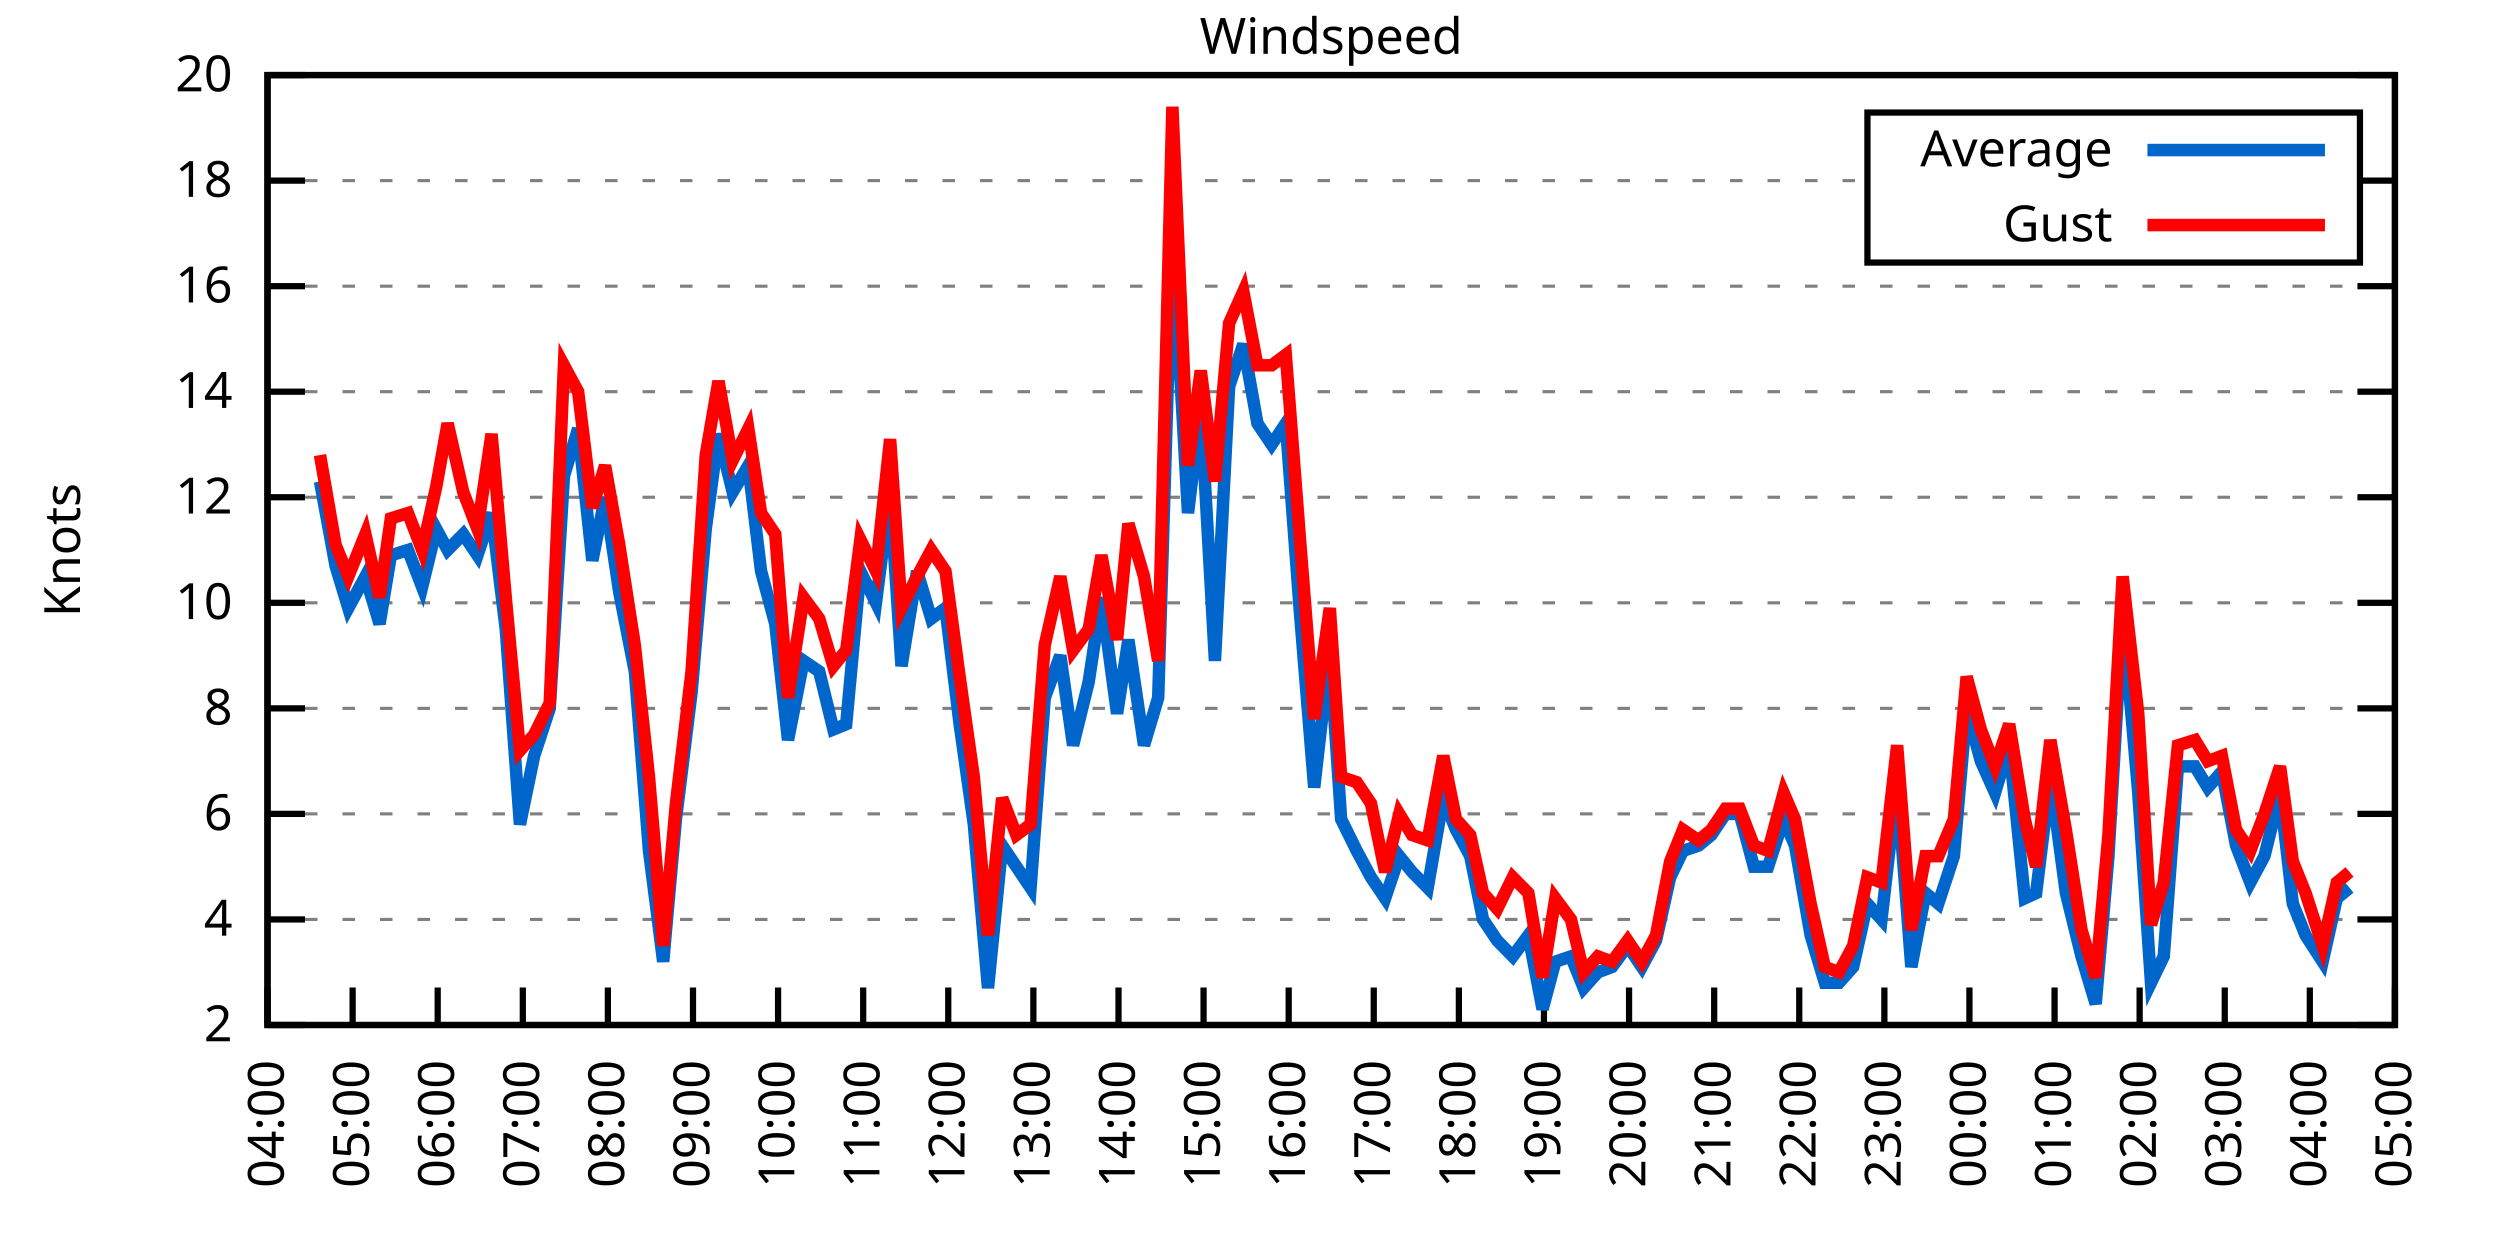
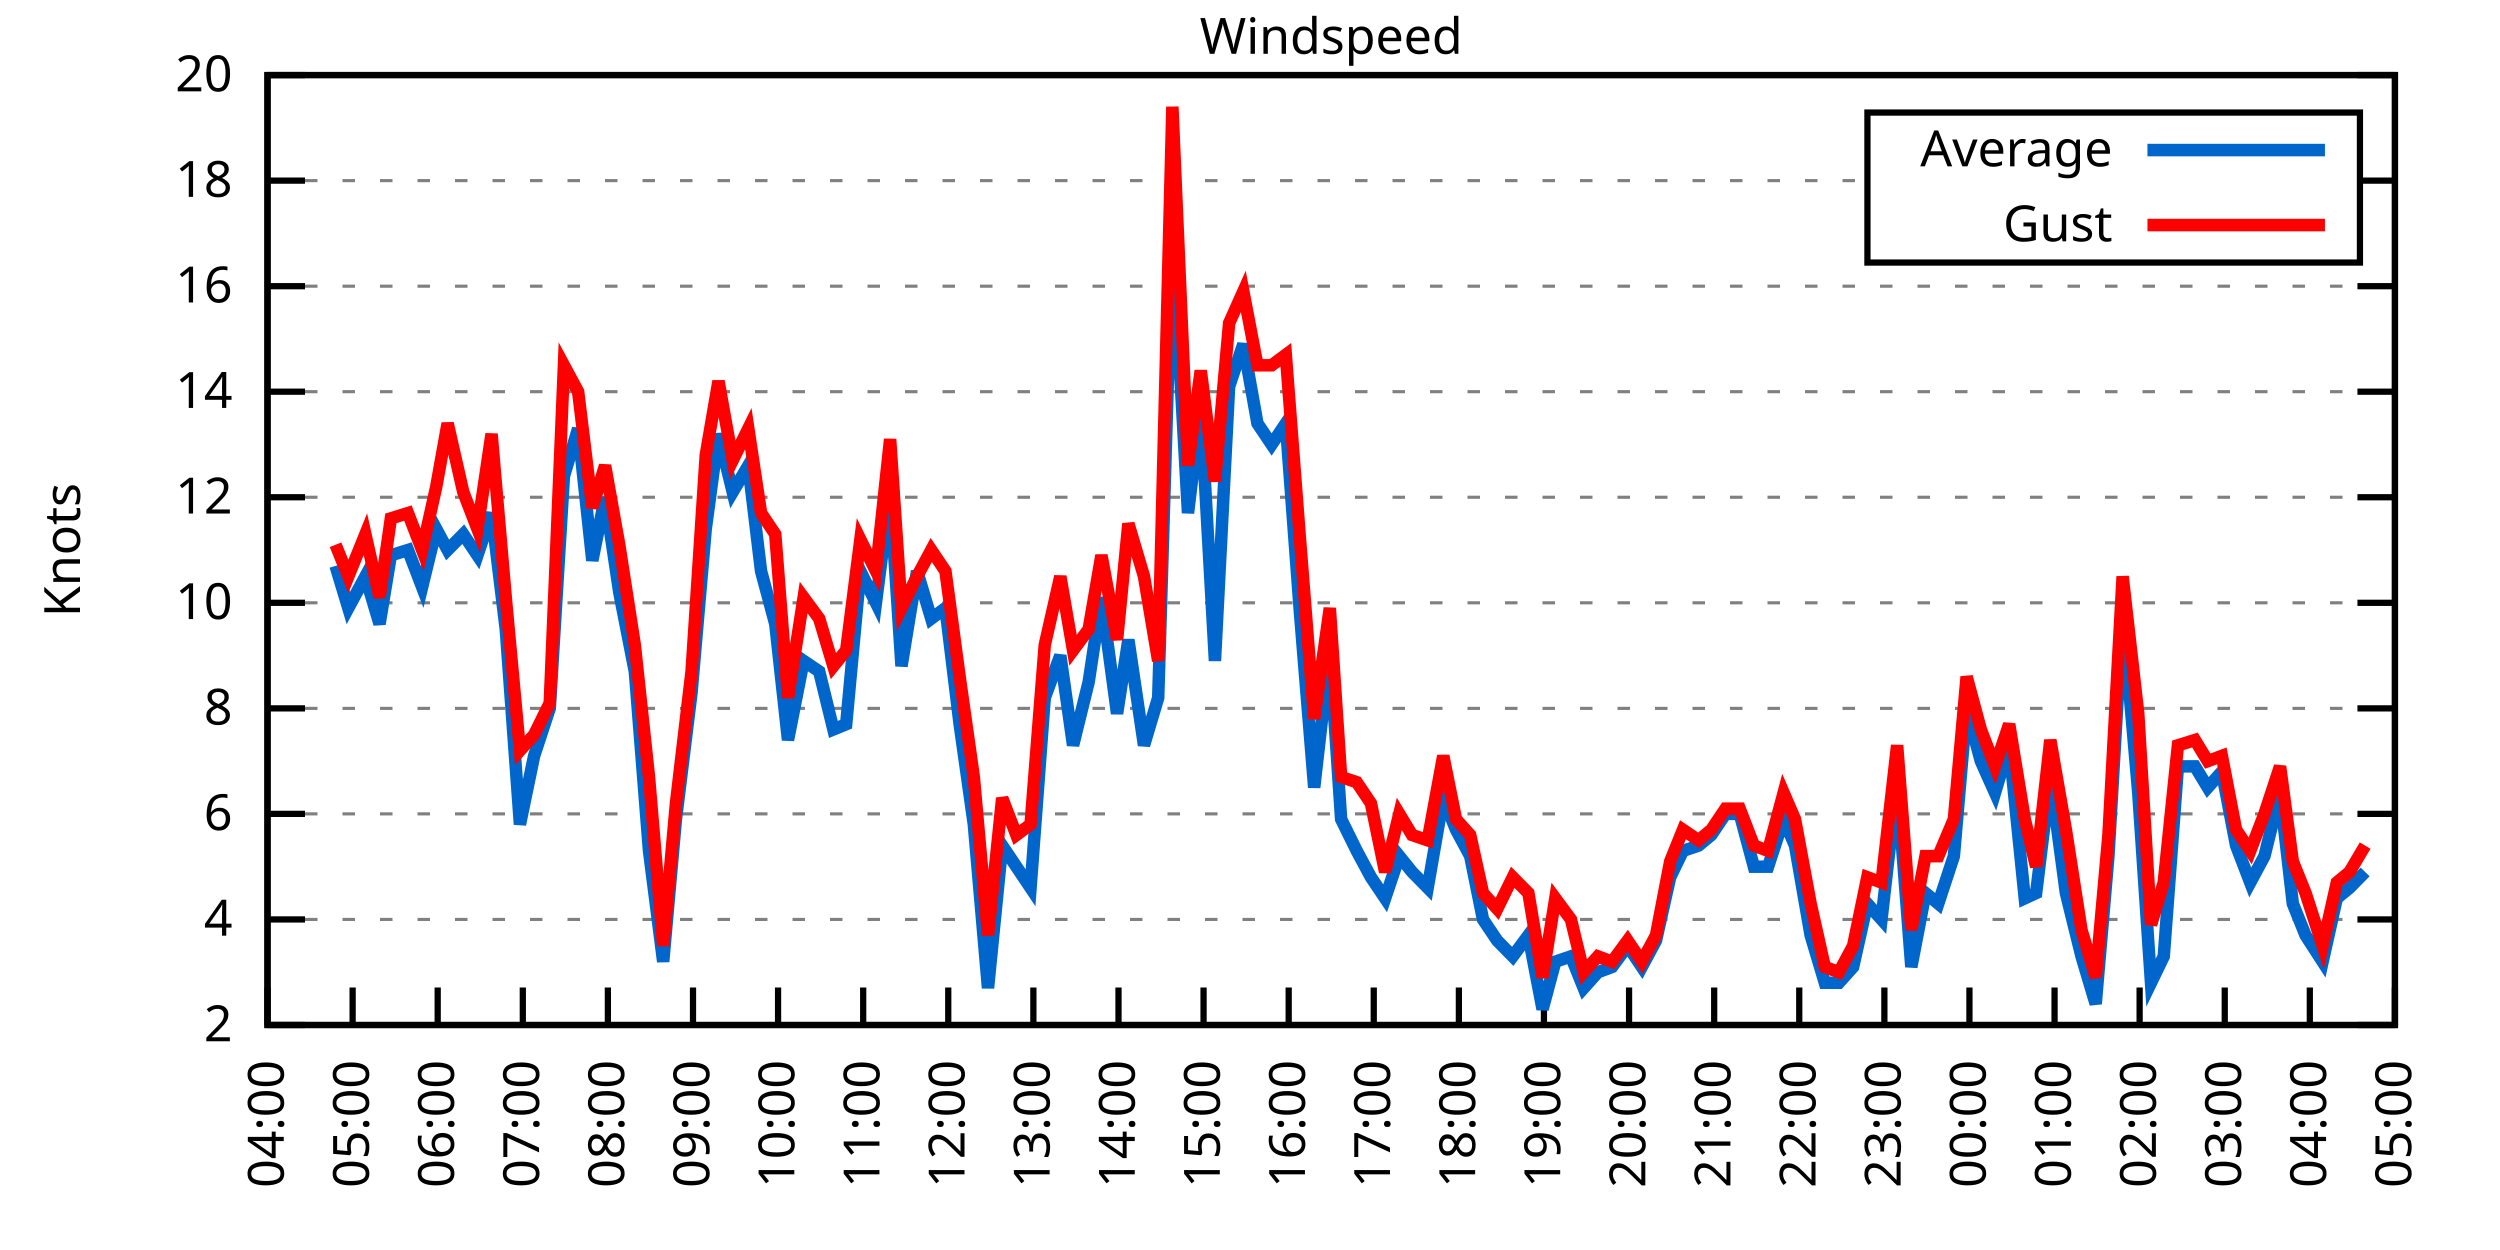
<svg xmlns="http://www.w3.org/2000/svg" xmlns:xlink="http://www.w3.org/1999/xlink" width="400" height="200" viewBox="0 0 400 200">
  <g id="gnuplot_canvas">
    <rect x="0" y="0" width="400" height="200" fill="none" />
    <defs>
      <circle id="gpDot" r="0.5" stroke-width="0.5" stroke="currentColor" />
      <path id="gpPt0" stroke-width="0.333" stroke="currentColor" d="M-1,0 h2 M0,-1 v2" />
      <path id="gpPt1" stroke-width="0.333" stroke="currentColor" d="M-1,-1 L1,1 M1,-1 L-1,1" />
      <path id="gpPt2" stroke-width="0.333" stroke="currentColor" d="M-1,0 L1,0 M0,-1 L0,1 M-1,-1 L1,1 M-1,1 L1,-1" />
      <rect id="gpPt3" stroke-width="0.333" stroke="currentColor" x="-1" y="-1" width="2" height="2" />
      <rect id="gpPt4" stroke-width="0.333" stroke="currentColor" fill="currentColor" x="-1" y="-1" width="2" height="2" />
      <circle id="gpPt5" stroke-width="0.333" stroke="currentColor" cx="0" cy="0" r="1" />
      <use xlink:href="#gpPt5" id="gpPt6" fill="currentColor" stroke="none" />
      <path id="gpPt7" stroke-width="0.333" stroke="currentColor" d="M0,-1.33 L-1.33,0.67 L1.33,0.67 z" />
      <use xlink:href="#gpPt7" id="gpPt8" fill="currentColor" stroke="none" />
      <use xlink:href="#gpPt7" id="gpPt9" stroke="currentColor" transform="rotate(180)" />
      <use xlink:href="#gpPt9" id="gpPt10" fill="currentColor" stroke="none" />
      <use xlink:href="#gpPt3" id="gpPt11" stroke="currentColor" transform="rotate(45)" />
      <use xlink:href="#gpPt11" id="gpPt12" fill="currentColor" stroke="none" />
      <path id="gpPt13" stroke-width="0.333" stroke="currentColor" d="M0,1.330 L1.265,0.411 L0.782,-1.067 L-0.782,-1.076 L-1.265,0.411 z" />
      <use xlink:href="#gpPt13" id="gpPt14" fill="currentColor" stroke="none" />
      <filter id="textbox" filterUnits="objectBoundingBox" x="0" y="0" height="1" width="1">
        <feFlood flood-color="white" flood-opacity="1" result="bgnd" />
        <feComposite in="SourceGraphic" in2="bgnd" operator="atop" />
      </filter>
      <filter id="greybox" filterUnits="objectBoundingBox" x="0" y="0" height="1" width="1">
        <feFlood flood-color="lightgrey" flood-opacity="1" result="grey" />
        <feComposite in="SourceGraphic" in2="grey" operator="atop" />
      </filter>
    </defs>
    <g fill="none" color="white" stroke="currentColor" stroke-width="1.00" stroke-linecap="butt" stroke-linejoin="miter">
</g>
    <g fill="none" color="black" stroke="currentColor" stroke-width="1.00" stroke-linecap="butt" stroke-linejoin="miter">
      <g stroke="none" shape-rendering="crispEdges">
        <polygon fill="rgb(255, 255, 255)" points="42.80,164.00 383.18,164.00 383.18,12.02 42.80,12.02 " />
      </g>
    </g>
    <g fill="none" color="black" stroke="currentColor" stroke-width="1.00" stroke-linecap="butt" stroke-linejoin="miter">
</g>
    <g fill="none" color="black" stroke="black" stroke-width="0.50" stroke-linecap="butt" stroke-linejoin="miter">
</g>
    <g fill="none" color="gray" stroke="currentColor" stroke-width="0.50" stroke-linecap="butt" stroke-linejoin="miter">
      <path stroke="gray" stroke-dasharray="2,4" class="gridline" d="M42.80,164.00 L383.19,164.00  " />
    </g>
    <g fill="none" color="gray" stroke="gray" stroke-width="1.00" stroke-linecap="butt" stroke-linejoin="miter">
</g>
    <g fill="none" color="black" stroke="currentColor" stroke-width="1.00" stroke-linecap="butt" stroke-linejoin="miter">
      <path stroke="black" d="M42.80,164.00 L48.80,164.00 M383.19,164.00 L377.19,164.00  " />
      <g transform="translate(37.20,166.60)" stroke="none" fill="black" font-family="Sans" font-size="8.00" text-anchor="end">
        <text>
          <tspan font-family="Sans"> 2</tspan>
        </text>
      </g>
    </g>
    <g fill="none" color="black" stroke="currentColor" stroke-width="1.00" stroke-linecap="butt" stroke-linejoin="miter">
</g>
    <g fill="none" color="black" stroke="black" stroke-width="0.50" stroke-linecap="butt" stroke-linejoin="miter">
</g>
    <g fill="none" color="gray" stroke="currentColor" stroke-width="0.50" stroke-linecap="butt" stroke-linejoin="miter">
      <path stroke="gray" stroke-dasharray="2,4" class="gridline" d="M42.80,147.11 L383.19,147.11  " />
    </g>
    <g fill="none" color="gray" stroke="gray" stroke-width="1.00" stroke-linecap="butt" stroke-linejoin="miter">
</g>
    <g fill="none" color="black" stroke="currentColor" stroke-width="1.00" stroke-linecap="butt" stroke-linejoin="miter">
      <path stroke="black" d="M42.80,147.11 L48.80,147.11 M383.19,147.11 L377.19,147.11  " />
      <g transform="translate(37.20,149.71)" stroke="none" fill="black" font-family="Sans" font-size="8.00" text-anchor="end">
        <text>
          <tspan font-family="Sans"> 4</tspan>
        </text>
      </g>
    </g>
    <g fill="none" color="black" stroke="currentColor" stroke-width="1.00" stroke-linecap="butt" stroke-linejoin="miter">
</g>
    <g fill="none" color="black" stroke="black" stroke-width="0.50" stroke-linecap="butt" stroke-linejoin="miter">
</g>
    <g fill="none" color="gray" stroke="currentColor" stroke-width="0.50" stroke-linecap="butt" stroke-linejoin="miter">
      <path stroke="gray" stroke-dasharray="2,4" class="gridline" d="M42.80,130.22 L383.19,130.22  " />
    </g>
    <g fill="none" color="gray" stroke="gray" stroke-width="1.00" stroke-linecap="butt" stroke-linejoin="miter">
</g>
    <g fill="none" color="black" stroke="currentColor" stroke-width="1.00" stroke-linecap="butt" stroke-linejoin="miter">
      <path stroke="black" d="M42.80,130.22 L48.80,130.22 M383.19,130.22 L377.19,130.22  " />
      <g transform="translate(37.20,132.82)" stroke="none" fill="black" font-family="Sans" font-size="8.00" text-anchor="end">
        <text>
          <tspan font-family="Sans"> 6</tspan>
        </text>
      </g>
    </g>
    <g fill="none" color="black" stroke="currentColor" stroke-width="1.00" stroke-linecap="butt" stroke-linejoin="miter">
</g>
    <g fill="none" color="black" stroke="black" stroke-width="0.50" stroke-linecap="butt" stroke-linejoin="miter">
</g>
    <g fill="none" color="gray" stroke="currentColor" stroke-width="0.50" stroke-linecap="butt" stroke-linejoin="miter">
      <path stroke="gray" stroke-dasharray="2,4" class="gridline" d="M42.80,113.34 L383.19,113.34  " />
    </g>
    <g fill="none" color="gray" stroke="gray" stroke-width="1.00" stroke-linecap="butt" stroke-linejoin="miter">
</g>
    <g fill="none" color="black" stroke="currentColor" stroke-width="1.00" stroke-linecap="butt" stroke-linejoin="miter">
      <path stroke="black" d="M42.80,113.34 L48.80,113.34 M383.19,113.34 L377.19,113.34  " />
      <g transform="translate(37.20,115.94)" stroke="none" fill="black" font-family="Sans" font-size="8.00" text-anchor="end">
        <text>
          <tspan font-family="Sans"> 8</tspan>
        </text>
      </g>
    </g>
    <g fill="none" color="black" stroke="currentColor" stroke-width="1.00" stroke-linecap="butt" stroke-linejoin="miter">
</g>
    <g fill="none" color="black" stroke="black" stroke-width="0.50" stroke-linecap="butt" stroke-linejoin="miter">
</g>
    <g fill="none" color="gray" stroke="currentColor" stroke-width="0.50" stroke-linecap="butt" stroke-linejoin="miter">
      <path stroke="gray" stroke-dasharray="2,4" class="gridline" d="M42.80,96.45 L383.19,96.45  " />
    </g>
    <g fill="none" color="gray" stroke="gray" stroke-width="1.00" stroke-linecap="butt" stroke-linejoin="miter">
</g>
    <g fill="none" color="black" stroke="currentColor" stroke-width="1.00" stroke-linecap="butt" stroke-linejoin="miter">
      <path stroke="black" d="M42.80,96.45 L48.80,96.45 M383.19,96.45 L377.19,96.45  " />
      <g transform="translate(37.20,99.05)" stroke="none" fill="black" font-family="Sans" font-size="8.00" text-anchor="end">
        <text>
          <tspan font-family="Sans"> 10</tspan>
        </text>
      </g>
    </g>
    <g fill="none" color="black" stroke="currentColor" stroke-width="1.00" stroke-linecap="butt" stroke-linejoin="miter">
</g>
    <g fill="none" color="black" stroke="black" stroke-width="0.50" stroke-linecap="butt" stroke-linejoin="miter">
</g>
    <g fill="none" color="gray" stroke="currentColor" stroke-width="0.50" stroke-linecap="butt" stroke-linejoin="miter">
      <path stroke="gray" stroke-dasharray="2,4" class="gridline" d="M42.80,79.56 L383.19,79.56  " />
    </g>
    <g fill="none" color="gray" stroke="gray" stroke-width="1.00" stroke-linecap="butt" stroke-linejoin="miter">
</g>
    <g fill="none" color="black" stroke="currentColor" stroke-width="1.00" stroke-linecap="butt" stroke-linejoin="miter">
      <path stroke="black" d="M42.80,79.56 L48.80,79.56 M383.19,79.56 L377.19,79.56  " />
      <g transform="translate(37.20,82.16)" stroke="none" fill="black" font-family="Sans" font-size="8.00" text-anchor="end">
        <text>
          <tspan font-family="Sans"> 12</tspan>
        </text>
      </g>
    </g>
    <g fill="none" color="black" stroke="currentColor" stroke-width="1.00" stroke-linecap="butt" stroke-linejoin="miter">
</g>
    <g fill="none" color="black" stroke="black" stroke-width="0.50" stroke-linecap="butt" stroke-linejoin="miter">
</g>
    <g fill="none" color="gray" stroke="currentColor" stroke-width="0.50" stroke-linecap="butt" stroke-linejoin="miter">
      <path stroke="gray" stroke-dasharray="2,4" class="gridline" d="M42.80,62.67 L383.19,62.67  " />
    </g>
    <g fill="none" color="gray" stroke="gray" stroke-width="1.00" stroke-linecap="butt" stroke-linejoin="miter">
</g>
    <g fill="none" color="black" stroke="currentColor" stroke-width="1.00" stroke-linecap="butt" stroke-linejoin="miter">
      <path stroke="black" d="M42.80,62.67 L48.80,62.67 M383.19,62.67 L377.19,62.67  " />
      <g transform="translate(37.20,65.27)" stroke="none" fill="black" font-family="Sans" font-size="8.00" text-anchor="end">
        <text>
          <tspan font-family="Sans"> 14</tspan>
        </text>
      </g>
    </g>
    <g fill="none" color="black" stroke="currentColor" stroke-width="1.00" stroke-linecap="butt" stroke-linejoin="miter">
</g>
    <g fill="none" color="black" stroke="black" stroke-width="0.50" stroke-linecap="butt" stroke-linejoin="miter">
</g>
    <g fill="none" color="gray" stroke="currentColor" stroke-width="0.50" stroke-linecap="butt" stroke-linejoin="miter">
      <path stroke="gray" stroke-dasharray="2,4" class="gridline" d="M42.80,45.79 L383.19,45.79  " />
    </g>
    <g fill="none" color="gray" stroke="gray" stroke-width="1.00" stroke-linecap="butt" stroke-linejoin="miter">
</g>
    <g fill="none" color="black" stroke="currentColor" stroke-width="1.00" stroke-linecap="butt" stroke-linejoin="miter">
      <path stroke="black" d="M42.80,45.79 L48.80,45.79 M383.19,45.79 L377.19,45.79  " />
      <g transform="translate(37.20,48.39)" stroke="none" fill="black" font-family="Sans" font-size="8.00" text-anchor="end">
        <text>
          <tspan font-family="Sans"> 16</tspan>
        </text>
      </g>
    </g>
    <g fill="none" color="black" stroke="currentColor" stroke-width="1.00" stroke-linecap="butt" stroke-linejoin="miter">
</g>
    <g fill="none" color="black" stroke="black" stroke-width="0.50" stroke-linecap="butt" stroke-linejoin="miter">
</g>
    <g fill="none" color="gray" stroke="currentColor" stroke-width="0.50" stroke-linecap="butt" stroke-linejoin="miter">
      <path stroke="gray" stroke-dasharray="2,4" class="gridline" d="M42.80,28.90 L298.79,28.90 M377.59,28.90 L383.19,28.90  " />
    </g>
    <g fill="none" color="gray" stroke="gray" stroke-width="1.00" stroke-linecap="butt" stroke-linejoin="miter">
</g>
    <g fill="none" color="black" stroke="currentColor" stroke-width="1.00" stroke-linecap="butt" stroke-linejoin="miter">
      <path stroke="black" d="M42.80,28.90 L48.80,28.90 M383.19,28.90 L377.19,28.90  " />
      <g transform="translate(37.20,31.50)" stroke="none" fill="black" font-family="Sans" font-size="8.00" text-anchor="end">
        <text>
          <tspan font-family="Sans"> 18</tspan>
        </text>
      </g>
    </g>
    <g fill="none" color="black" stroke="currentColor" stroke-width="1.00" stroke-linecap="butt" stroke-linejoin="miter">
</g>
    <g fill="none" color="black" stroke="black" stroke-width="0.50" stroke-linecap="butt" stroke-linejoin="miter">
</g>
    <g fill="none" color="gray" stroke="currentColor" stroke-width="0.50" stroke-linecap="butt" stroke-linejoin="miter">
      <path stroke="gray" stroke-dasharray="2,4" class="gridline" d="M42.80,12.01 L383.19,12.01  " />
    </g>
    <g fill="none" color="gray" stroke="gray" stroke-width="1.00" stroke-linecap="butt" stroke-linejoin="miter">
</g>
    <g fill="none" color="black" stroke="currentColor" stroke-width="1.00" stroke-linecap="butt" stroke-linejoin="miter">
      <path stroke="black" d="M42.80,12.01 L48.80,12.01 M383.19,12.01 L377.19,12.01  " />
      <g transform="translate(37.20,14.61)" stroke="none" fill="black" font-family="Sans" font-size="8.00" text-anchor="end">
        <text>
          <tspan font-family="Sans"> 20</tspan>
        </text>
      </g>
    </g>
    <g fill="none" color="black" stroke="currentColor" stroke-width="1.00" stroke-linecap="butt" stroke-linejoin="miter">
      <path stroke="black" d="M42.80,164.00 L42.80,158.00  " />
      <g transform="translate(45.40,169.60) rotate(270.00)" stroke="none" fill="black" font-family="Sans" font-size="8.00" text-anchor="end">
        <text>
          <tspan font-family="Sans">04:00</tspan>
        </text>
      </g>
    </g>
    <g fill="none" color="black" stroke="currentColor" stroke-width="1.00" stroke-linecap="butt" stroke-linejoin="miter">
      <path stroke="black" d="M56.42,164.00 L56.42,158.00  " />
      <g transform="translate(59.02,169.60) rotate(270.00)" stroke="none" fill="black" font-family="Sans" font-size="8.00" text-anchor="end">
        <text>
          <tspan font-family="Sans">05:00</tspan>
        </text>
      </g>
    </g>
    <g fill="none" color="black" stroke="currentColor" stroke-width="1.00" stroke-linecap="butt" stroke-linejoin="miter">
      <path stroke="black" d="M70.03,164.00 L70.03,158.00  " />
      <g transform="translate(72.63,169.60) rotate(270.00)" stroke="none" fill="black" font-family="Sans" font-size="8.00" text-anchor="end">
        <text>
          <tspan font-family="Sans">06:00</tspan>
        </text>
      </g>
    </g>
    <g fill="none" color="black" stroke="currentColor" stroke-width="1.00" stroke-linecap="butt" stroke-linejoin="miter">
      <path stroke="black" d="M83.65,164.00 L83.65,158.00  " />
      <g transform="translate(86.25,169.60) rotate(270.00)" stroke="none" fill="black" font-family="Sans" font-size="8.00" text-anchor="end">
        <text>
          <tspan font-family="Sans">07:00</tspan>
        </text>
      </g>
    </g>
    <g fill="none" color="black" stroke="currentColor" stroke-width="1.00" stroke-linecap="butt" stroke-linejoin="miter">
      <path stroke="black" d="M97.26,164.00 L97.26,158.00  " />
      <g transform="translate(99.86,169.60) rotate(270.00)" stroke="none" fill="black" font-family="Sans" font-size="8.00" text-anchor="end">
        <text>
          <tspan font-family="Sans">08:00</tspan>
        </text>
      </g>
    </g>
    <g fill="none" color="black" stroke="currentColor" stroke-width="1.00" stroke-linecap="butt" stroke-linejoin="miter">
      <path stroke="black" d="M110.88,164.00 L110.88,158.00  " />
      <g transform="translate(113.48,169.60) rotate(270.00)" stroke="none" fill="black" font-family="Sans" font-size="8.00" text-anchor="end">
        <text>
          <tspan font-family="Sans">09:00</tspan>
        </text>
      </g>
    </g>
    <g fill="none" color="black" stroke="currentColor" stroke-width="1.00" stroke-linecap="butt" stroke-linejoin="miter">
      <path stroke="black" d="M124.49,164.00 L124.49,158.00  " />
      <g transform="translate(127.09,169.60) rotate(270.00)" stroke="none" fill="black" font-family="Sans" font-size="8.00" text-anchor="end">
        <text>
          <tspan font-family="Sans">10:00</tspan>
        </text>
      </g>
    </g>
    <g fill="none" color="black" stroke="currentColor" stroke-width="1.00" stroke-linecap="butt" stroke-linejoin="miter">
      <path stroke="black" d="M138.11,164.00 L138.11,158.00  " />
      <g transform="translate(140.71,169.60) rotate(270.00)" stroke="none" fill="black" font-family="Sans" font-size="8.00" text-anchor="end">
        <text>
          <tspan font-family="Sans">11:00</tspan>
        </text>
      </g>
    </g>
    <g fill="none" color="black" stroke="currentColor" stroke-width="1.00" stroke-linecap="butt" stroke-linejoin="miter">
      <path stroke="black" d="M151.72,164.00 L151.72,158.00  " />
      <g transform="translate(154.32,169.60) rotate(270.00)" stroke="none" fill="black" font-family="Sans" font-size="8.00" text-anchor="end">
        <text>
          <tspan font-family="Sans">12:00</tspan>
        </text>
      </g>
    </g>
    <g fill="none" color="black" stroke="currentColor" stroke-width="1.00" stroke-linecap="butt" stroke-linejoin="miter">
      <path stroke="black" d="M165.34,164.00 L165.34,158.00  " />
      <g transform="translate(167.94,169.60) rotate(270.00)" stroke="none" fill="black" font-family="Sans" font-size="8.00" text-anchor="end">
        <text>
          <tspan font-family="Sans">13:00</tspan>
        </text>
      </g>
    </g>
    <g fill="none" color="black" stroke="currentColor" stroke-width="1.00" stroke-linecap="butt" stroke-linejoin="miter">
      <path stroke="black" d="M178.96,164.00 L178.96,158.00  " />
      <g transform="translate(181.56,169.60) rotate(270.00)" stroke="none" fill="black" font-family="Sans" font-size="8.00" text-anchor="end">
        <text>
          <tspan font-family="Sans">14:00</tspan>
        </text>
      </g>
    </g>
    <g fill="none" color="black" stroke="currentColor" stroke-width="1.00" stroke-linecap="butt" stroke-linejoin="miter">
      <path stroke="black" d="M192.57,164.00 L192.57,158.00  " />
      <g transform="translate(195.17,169.60) rotate(270.00)" stroke="none" fill="black" font-family="Sans" font-size="8.00" text-anchor="end">
        <text>
          <tspan font-family="Sans">15:00</tspan>
        </text>
      </g>
    </g>
    <g fill="none" color="black" stroke="currentColor" stroke-width="1.00" stroke-linecap="butt" stroke-linejoin="miter">
      <path stroke="black" d="M206.19,164.00 L206.19,158.00  " />
      <g transform="translate(208.79,169.60) rotate(270.00)" stroke="none" fill="black" font-family="Sans" font-size="8.00" text-anchor="end">
        <text>
          <tspan font-family="Sans">16:00</tspan>
        </text>
      </g>
    </g>
    <g fill="none" color="black" stroke="currentColor" stroke-width="1.00" stroke-linecap="butt" stroke-linejoin="miter">
      <path stroke="black" d="M219.80,164.00 L219.80,158.00  " />
      <g transform="translate(222.40,169.60) rotate(270.00)" stroke="none" fill="black" font-family="Sans" font-size="8.00" text-anchor="end">
        <text>
          <tspan font-family="Sans">17:00</tspan>
        </text>
      </g>
    </g>
    <g fill="none" color="black" stroke="currentColor" stroke-width="1.00" stroke-linecap="butt" stroke-linejoin="miter">
      <path stroke="black" d="M233.42,164.00 L233.42,158.00  " />
      <g transform="translate(236.02,169.60) rotate(270.00)" stroke="none" fill="black" font-family="Sans" font-size="8.00" text-anchor="end">
        <text>
          <tspan font-family="Sans">18:00</tspan>
        </text>
      </g>
    </g>
    <g fill="none" color="black" stroke="currentColor" stroke-width="1.00" stroke-linecap="butt" stroke-linejoin="miter">
      <path stroke="black" d="M247.03,164.00 L247.03,158.00  " />
      <g transform="translate(249.63,169.60) rotate(270.00)" stroke="none" fill="black" font-family="Sans" font-size="8.00" text-anchor="end">
        <text>
          <tspan font-family="Sans">19:00</tspan>
        </text>
      </g>
    </g>
    <g fill="none" color="black" stroke="currentColor" stroke-width="1.00" stroke-linecap="butt" stroke-linejoin="miter">
      <path stroke="black" d="M260.65,164.00 L260.65,158.00  " />
      <g transform="translate(263.25,169.60) rotate(270.00)" stroke="none" fill="black" font-family="Sans" font-size="8.00" text-anchor="end">
        <text>
          <tspan font-family="Sans">20:00</tspan>
        </text>
      </g>
    </g>
    <g fill="none" color="black" stroke="currentColor" stroke-width="1.00" stroke-linecap="butt" stroke-linejoin="miter">
      <path stroke="black" d="M274.27,164.00 L274.27,158.00  " />
      <g transform="translate(276.87,169.60) rotate(270.00)" stroke="none" fill="black" font-family="Sans" font-size="8.00" text-anchor="end">
        <text>
          <tspan font-family="Sans">21:00</tspan>
        </text>
      </g>
    </g>
    <g fill="none" color="black" stroke="currentColor" stroke-width="1.00" stroke-linecap="butt" stroke-linejoin="miter">
      <path stroke="black" d="M287.88,164.00 L287.88,158.00  " />
      <g transform="translate(290.48,169.60) rotate(270.00)" stroke="none" fill="black" font-family="Sans" font-size="8.00" text-anchor="end">
        <text>
          <tspan font-family="Sans">22:00</tspan>
        </text>
      </g>
    </g>
    <g fill="none" color="black" stroke="currentColor" stroke-width="1.00" stroke-linecap="butt" stroke-linejoin="miter">
      <path stroke="black" d="M301.50,164.00 L301.50,158.00  " />
      <g transform="translate(304.10,169.60) rotate(270.00)" stroke="none" fill="black" font-family="Sans" font-size="8.00" text-anchor="end">
        <text>
          <tspan font-family="Sans">23:00</tspan>
        </text>
      </g>
    </g>
    <g fill="none" color="black" stroke="currentColor" stroke-width="1.00" stroke-linecap="butt" stroke-linejoin="miter">
      <path stroke="black" d="M315.11,164.00 L315.11,158.00  " />
      <g transform="translate(317.71,169.60) rotate(270.00)" stroke="none" fill="black" font-family="Sans" font-size="8.00" text-anchor="end">
        <text>
          <tspan font-family="Sans">00:00</tspan>
        </text>
      </g>
    </g>
    <g fill="none" color="black" stroke="currentColor" stroke-width="1.00" stroke-linecap="butt" stroke-linejoin="miter">
      <path stroke="black" d="M328.73,164.00 L328.73,158.00  " />
      <g transform="translate(331.33,169.60) rotate(270.00)" stroke="none" fill="black" font-family="Sans" font-size="8.00" text-anchor="end">
        <text>
          <tspan font-family="Sans">01:00</tspan>
        </text>
      </g>
    </g>
    <g fill="none" color="black" stroke="currentColor" stroke-width="1.00" stroke-linecap="butt" stroke-linejoin="miter">
      <path stroke="black" d="M342.34,164.00 L342.34,158.00  " />
      <g transform="translate(344.94,169.60) rotate(270.00)" stroke="none" fill="black" font-family="Sans" font-size="8.00" text-anchor="end">
        <text>
          <tspan font-family="Sans">02:00</tspan>
        </text>
      </g>
    </g>
    <g fill="none" color="black" stroke="currentColor" stroke-width="1.00" stroke-linecap="butt" stroke-linejoin="miter">
      <path stroke="black" d="M355.96,164.00 L355.96,158.00  " />
      <g transform="translate(358.56,169.60) rotate(270.00)" stroke="none" fill="black" font-family="Sans" font-size="8.00" text-anchor="end">
        <text>
          <tspan font-family="Sans">03:00</tspan>
        </text>
      </g>
    </g>
    <g fill="none" color="black" stroke="currentColor" stroke-width="1.00" stroke-linecap="butt" stroke-linejoin="miter">
      <path stroke="black" d="M369.57,164.00 L369.57,158.00  " />
      <g transform="translate(372.17,169.60) rotate(270.00)" stroke="none" fill="black" font-family="Sans" font-size="8.00" text-anchor="end">
        <text>
          <tspan font-family="Sans">04:00</tspan>
        </text>
      </g>
    </g>
    <g fill="none" color="black" stroke="currentColor" stroke-width="1.00" stroke-linecap="butt" stroke-linejoin="miter">
      <path stroke="black" d="M383.19,164.00 L383.19,158.00  " />
      <g transform="translate(385.79,169.60) rotate(270.00)" stroke="none" fill="black" font-family="Sans" font-size="8.00" text-anchor="end">
        <text>
          <tspan font-family="Sans">05:00</tspan>
        </text>
      </g>
    </g>
    <g fill="none" color="black" stroke="currentColor" stroke-width="1.00" stroke-linecap="butt" stroke-linejoin="miter">
</g>
    <g fill="none" color="black" stroke="currentColor" stroke-width="1.00" stroke-linecap="butt" stroke-linejoin="miter">
      <path stroke="black" d="M42.80,12.01 L42.80,164.00 L383.19,164.00 L383.19,12.01 L42.80,12.01 Z  " />
    </g>
    <g fill="none" color="black" stroke="currentColor" stroke-width="1.00" stroke-linecap="butt" stroke-linejoin="miter">
</g>
    <g fill="none" color="black" stroke="currentColor" stroke-width="1.00" stroke-linecap="butt" stroke-linejoin="miter">
      <path stroke="black" d="M298.79,42.01 L298.79,18.01 L377.59,18.01 L377.59,42.01 L298.79,42.01 Z  " />
    </g>
    <g id="Windspeed_plot_1">
      <g fill="none" color="white" stroke="black" stroke-width="2.00" stroke-linecap="butt" stroke-linejoin="miter">
</g>
      <g fill="none" color="black" stroke="currentColor" stroke-width="2.00" stroke-linecap="butt" stroke-linejoin="miter">
        <g transform="translate(337.99,26.61)" stroke="none" fill="black" font-family="Sans" font-size="8.00" text-anchor="end">
          <text>
            <tspan font-family="Sans">Average</tspan>
          </text>
        </g>
      </g>
      <g fill="none" color="black" stroke="currentColor" stroke-width="2.00" stroke-linecap="butt" stroke-linejoin="miter">
-         <path stroke="rgb(  0, 102, 204)" d="M343.59,24.01 L371.99,24.01 M51.20,77.03 L53.69,90.54 L55.73,97.29 L58.46,92.23 L60.73,99.83 L62.54,88.85   L65.27,88.00 L67.54,93.92 L69.80,84.63 L71.62,88.00 L74.12,85.47 L76.39,88.85 L78.65,82.09 L80.92,100.67   L83.19,131.91 L85.46,120.94 L87.96,113.34 L90.23,76.18 L92.50,68.58 L94.77,89.69 L96.81,79.56 L99.08,94.76   L101.57,107.43 L103.84,136.14 L106.11,153.87 L108.15,131.07 L110.65,110.80 L112.92,84.63 L114.96,69.43 L117.23,78.72   L119.73,74.49 L121.77,91.38 L124.04,99.83 L126.08,118.40 L128.58,105.74 L131.07,107.43 L133.34,116.71 L135.39,115.87   L137.66,91.38 L140.15,96.45 L142.42,78.72 L144.24,106.58 L146.73,91.38 L149.00,98.98 L151.27,97.29 L153.54,115.87   L155.81,131.91 L158.08,158.09 L160.35,135.29 L162.62,138.67 L164.89,142.05 L167.16,111.65 L169.65,104.89 L171.69,119.25   L174.19,109.11 L176.23,95.60 L178.73,114.18 L180.54,102.36 L183.04,119.25 L185.31,111.65 L187.58,37.34 L190.08,82.09   L192.12,65.21 L194.39,105.74 L196.66,61.83 L198.93,55.07 L201.19,67.74 L203.46,71.12 L205.73,67.74 L208.00,98.14   L210.27,126.00 L212.77,104.05 L214.58,131.07 L217.08,136.14 L219.35,140.36 L221.62,143.73 L223.89,136.98 L225.93,139.51   L228.43,142.05 L230.92,127.69 L232.96,132.76 L235.23,136.98 L237.28,147.11 L239.55,150.49 L242.04,153.02 L244.54,149.65   L246.81,161.47 L248.85,153.87 L251.35,153.02 L253.39,158.09 L255.66,155.56 L257.93,154.71 L260.42,151.33 L262.69,154.71   L264.96,150.49 L267.23,140.36 L269.27,136.14 L271.77,135.29 L273.81,133.60 L276.08,130.22 L278.35,130.22 L280.62,138.67   L282.89,138.67 L285.38,131.07 L287.20,135.29 L289.70,149.65 L291.97,157.24 L294.23,157.24 L296.50,154.71 L298.77,144.58   L301.04,147.11 L303.54,125.16 L305.81,154.71 L308.08,142.89 L310.12,144.58 L312.62,136.98 L314.66,113.34 L316.93,121.78   L319.20,126.85 L321.47,119.25 L323.96,143.73 L325.78,142.89 L328.05,124.31 L330.54,142.89 L333.04,153.02 L335.31,160.62   L337.35,136.98 L339.62,98.14 L342.12,126.85 L344.16,157.24 L346.20,153.02 L348.47,122.62 L351.19,122.62 L353.24,126.00   L355.50,123.47 L357.77,135.29 L360.04,141.20 L362.31,136.98 L364.81,126.85 L366.85,144.58 L368.89,149.65 L371.62,153.87   L373.89,143.73 L375.93,142.05  " />
+         <path stroke="rgb(  0, 102, 204)" d="M343.59,24.01 L371.99,24.01 M53.69,90.54 L55.73,97.29 L58.46,92.23 L60.73,99.83 L62.54,88.85 L65.27,88.00   L67.54,93.92 L69.80,84.63 L71.62,88.00 L74.12,85.47 L76.39,88.85 L78.65,82.09 L80.92,100.67 L83.19,131.91   L85.46,120.94 L87.96,113.34 L90.23,76.18 L92.50,68.58 L94.77,89.69 L96.81,79.56 L99.08,94.76 L101.57,107.43   L103.84,136.14 L106.11,153.87 L108.15,131.07 L110.65,110.80 L112.92,84.63 L114.96,69.43 L117.23,78.72 L119.73,74.49   L121.77,91.38 L124.04,99.83 L126.08,118.40 L128.58,105.74 L131.07,107.43 L133.34,116.71 L135.39,115.87 L137.66,91.38   L140.15,96.45 L142.42,78.72 L144.24,106.58 L146.73,91.38 L149.00,98.98 L151.27,97.29 L153.54,115.87 L155.81,131.91   L158.08,158.09 L160.35,135.29 L162.62,138.67 L164.89,142.05 L167.16,111.65 L169.65,104.89 L171.69,119.25 L174.19,109.11   L176.23,95.60 L178.73,114.18 L180.54,102.36 L183.04,119.25 L185.31,111.65 L187.58,37.34 L190.08,82.09 L192.12,65.21   L194.39,105.74 L196.66,61.83 L198.93,55.07 L201.19,67.74 L203.46,71.12 L205.73,67.74 L208.00,98.14 L210.27,126.00   L212.77,104.05 L214.58,131.07 L217.08,136.14 L219.35,140.36 L221.62,143.73 L223.89,136.98 L225.93,139.51 L228.43,142.05   L230.92,127.69 L232.96,132.76 L235.23,136.98 L237.28,147.11 L239.55,150.49 L242.04,153.02 L244.54,149.65 L246.81,161.47   L248.85,153.87 L251.35,153.02 L253.39,158.09 L255.66,155.56 L257.93,154.71 L260.42,151.33 L262.69,154.71 L264.96,150.49   L267.23,140.36 L269.27,136.14 L271.77,135.29 L273.81,133.60 L276.08,130.22 L278.35,130.22 L280.62,138.67 L282.89,138.67   L285.38,131.07 L287.20,135.29 L289.70,149.65 L291.97,157.24 L294.23,157.24 L296.50,154.71 L298.77,144.58 L301.04,147.11   L303.54,125.16 L305.81,154.71 L308.08,142.89 L310.12,144.58 L312.62,136.98 L314.66,113.34 L316.93,121.78 L319.20,126.85   L321.47,119.25 L323.96,143.73 L325.78,142.89 L328.05,124.31 L330.54,142.89 L333.04,153.02 L335.31,160.62 L337.35,136.98   L339.62,98.14 L342.12,126.85 L344.16,157.24 L346.20,153.02 L348.47,122.62 L351.19,122.62 L353.24,126.00 L355.50,123.47   L357.77,135.29 L360.04,141.20 L362.31,136.98 L364.81,126.85 L366.85,144.58 L368.89,149.65 L371.62,153.87 L373.89,143.73   L375.93,142.05 L378.42,139.51  " />
      </g>
    </g>
    <g id="Windspeed_plot_2">
      <g fill="none" color="black" stroke="currentColor" stroke-width="2.00" stroke-linecap="butt" stroke-linejoin="miter">
        <g transform="translate(337.99,38.61)" stroke="none" fill="black" font-family="Sans" font-size="8.00" text-anchor="end">
          <text>
            <tspan font-family="Sans">Gust</tspan>
          </text>
        </g>
      </g>
      <g fill="none" color="black" stroke="currentColor" stroke-width="2.00" stroke-linecap="butt" stroke-linejoin="miter">
-         <path stroke="rgb(255,   0,   0)" d="M343.59,36.01 L371.99,36.01 M51.20,72.81 L53.69,87.16 L55.73,92.23 L58.46,85.47 L60.73,95.60 L62.54,82.94   L65.27,82.09 L67.54,88.00 L69.80,77.87 L71.62,67.74 L74.12,78.72 L76.39,84.63 L78.65,69.43 L80.92,95.60   L83.19,120.09 L85.46,117.56 L87.96,112.49 L90.23,58.45 L92.50,62.67 L94.77,81.25 L96.81,74.49 L99.08,87.16   L101.57,103.20 L103.84,124.31 L106.11,151.33 L108.15,128.54 L110.65,107.43 L112.92,72.81 L114.96,60.98 L117.23,73.65   L119.73,68.58 L121.77,82.09 L124.04,85.47 L126.08,111.65 L128.58,95.60 L131.07,98.98 L133.34,106.58 L135.39,104.05   L137.66,86.32 L140.15,91.38 L142.42,70.27 L144.24,97.29 L146.73,92.23 L149.00,88.00 L151.27,91.38 L153.54,108.27   L155.81,124.31 L158.08,149.65 L160.35,127.69 L162.62,133.60 L164.89,131.91 L167.16,103.20 L169.65,92.23 L171.69,104.05   L174.19,100.67 L176.23,88.85 L178.73,102.36 L180.54,83.78 L183.04,92.23 L185.31,105.74 L187.58,17.08 L190.08,74.49   L192.12,59.30 L194.39,77.03 L196.66,51.70 L198.93,46.63 L201.19,58.45 L203.46,58.45 L205.73,56.76 L208.00,86.32   L210.27,115.03 L212.77,97.29 L214.58,124.31 L217.08,125.16 L219.35,128.54 L221.62,139.51 L223.89,130.22 L225.93,133.60   L228.43,134.45 L230.92,120.94 L232.96,131.07 L235.23,133.60 L237.28,142.89 L239.55,145.42 L242.04,140.36 L244.54,142.89   L246.81,156.40 L248.85,143.73 L251.35,147.11 L253.39,155.56 L255.66,153.02 L257.93,153.87 L260.42,150.49 L262.69,153.87   L264.96,149.65 L267.23,137.82 L269.27,132.76 L271.77,134.45 L273.81,132.76 L276.08,129.38 L278.35,129.38 L280.62,135.29   L282.89,136.14 L285.38,126.85 L287.20,131.07 L289.70,144.58 L291.97,154.71 L294.23,155.56 L296.50,151.33 L298.77,140.36   L301.04,141.20 L303.54,119.25 L305.81,148.80 L308.08,136.98 L310.12,136.98 L312.62,131.07 L314.66,108.27 L316.93,116.71   L319.20,122.62 L321.47,115.87 L323.96,131.07 L325.78,138.67 L328.05,118.40 L330.54,132.76 L333.04,148.80 L335.31,156.40   L337.35,133.60 L339.62,92.23 L342.12,114.18 L344.16,147.96 L346.20,141.20 L348.47,119.25 L351.19,118.40 L353.24,121.78   L355.50,120.94 L357.77,132.76 L360.04,136.14 L362.31,130.22 L364.81,122.62 L366.85,137.82 L368.89,142.89 L371.62,151.33   L373.89,141.20 L375.93,139.51  " />
+         <path stroke="rgb(255,   0,   0)" d="M343.59,36.01 L371.99,36.01 M53.69,87.16 L55.73,92.23 L58.46,85.47 L60.73,95.60 L62.54,82.94 L65.27,82.09   L67.54,88.00 L69.80,77.87 L71.62,67.74 L74.12,78.72 L76.39,84.63 L78.65,69.43 L80.92,95.60 L83.19,120.09   L85.46,117.56 L87.96,112.49 L90.23,58.45 L92.50,62.67 L94.77,81.25 L96.81,74.49 L99.08,87.16 L101.57,103.20   L103.84,124.31 L106.11,151.33 L108.15,128.54 L110.65,107.43 L112.92,72.81 L114.96,60.98 L117.23,73.65 L119.73,68.58   L121.77,82.09 L124.04,85.47 L126.08,111.65 L128.58,95.60 L131.07,98.98 L133.34,106.58 L135.39,104.05 L137.66,86.32   L140.15,91.38 L142.42,70.27 L144.24,97.29 L146.73,92.23 L149.00,88.00 L151.27,91.38 L153.54,108.27 L155.81,124.31   L158.08,149.65 L160.35,127.69 L162.62,133.60 L164.89,131.91 L167.16,103.20 L169.65,92.23 L171.69,104.05 L174.19,100.67   L176.23,88.85 L178.73,102.36 L180.54,83.78 L183.04,92.23 L185.31,105.74 L187.58,17.08 L190.08,74.49 L192.12,59.30   L194.39,77.03 L196.66,51.70 L198.93,46.63 L201.19,58.45 L203.46,58.45 L205.73,56.76 L208.00,86.32 L210.27,115.03   L212.77,97.29 L214.58,124.31 L217.08,125.16 L219.35,128.54 L221.62,139.51 L223.89,130.22 L225.93,133.60 L228.43,134.45   L230.92,120.94 L232.96,131.07 L235.23,133.60 L237.28,142.89 L239.55,145.42 L242.04,140.36 L244.54,142.89 L246.81,156.40   L248.85,143.73 L251.35,147.11 L253.39,155.56 L255.66,153.02 L257.93,153.87 L260.42,150.49 L262.69,153.87 L264.96,149.65   L267.23,137.82 L269.27,132.76 L271.77,134.45 L273.81,132.76 L276.08,129.38 L278.35,129.38 L280.62,135.29 L282.89,136.14   L285.38,126.85 L287.20,131.07 L289.70,144.58 L291.97,154.71 L294.23,155.56 L296.50,151.33 L298.77,140.36 L301.04,141.20   L303.54,119.25 L305.81,148.80 L308.08,136.98 L310.12,136.98 L312.62,131.07 L314.66,108.27 L316.93,116.71 L319.20,122.62   L321.47,115.87 L323.96,131.07 L325.78,138.67 L328.05,118.40 L330.54,132.76 L333.04,148.80 L335.31,156.40 L337.35,133.60   L339.62,92.23 L342.12,114.18 L344.16,147.96 L346.20,141.20 L348.47,119.25 L351.19,118.40 L353.24,121.78 L355.50,120.94   L357.77,132.76 L360.04,136.14 L362.31,130.22 L364.81,122.62 L366.85,137.82 L368.89,142.89 L371.62,151.33 L373.89,141.20   L375.93,139.51 L378.42,135.29  " />
      </g>
    </g>
    <g fill="none" color="black" stroke="currentColor" stroke-width="2.00" stroke-linecap="butt" stroke-linejoin="miter">
</g>
    <g fill="none" color="black" stroke="black" stroke-width="1.00" stroke-linecap="butt" stroke-linejoin="miter">
</g>
    <g fill="none" color="black" stroke="currentColor" stroke-width="1.00" stroke-linecap="butt" stroke-linejoin="miter">
      <path stroke="black" d="M42.80,12.01 L42.80,164.00 L383.19,164.00 L383.19,12.01 L42.80,12.01 Z  " />
      <g transform="translate(12.80,88.01) rotate(270.00)" stroke="none" fill="black" font-family="Sans" font-size="8.00" text-anchor="middle">
        <text>
          <tspan font-family="Sans">Knots</tspan>
        </text>
      </g>
    </g>
    <g fill="none" color="black" stroke="currentColor" stroke-width="1.00" stroke-linecap="butt" stroke-linejoin="miter">
</g>
    <g fill="none" color="black" stroke="currentColor" stroke-width="1.00" stroke-linecap="butt" stroke-linejoin="miter">
      <g transform="translate(212.99,8.61)" stroke="none" fill="black" font-family="Sans" font-size="8.00" text-anchor="middle">
        <text>
          <tspan font-family="Sans">Windspeed</tspan>
        </text>
      </g>
    </g>
    <g fill="none" color="black" stroke="currentColor" stroke-width="1.00" stroke-linecap="butt" stroke-linejoin="miter">
</g>
  </g>
</svg>
